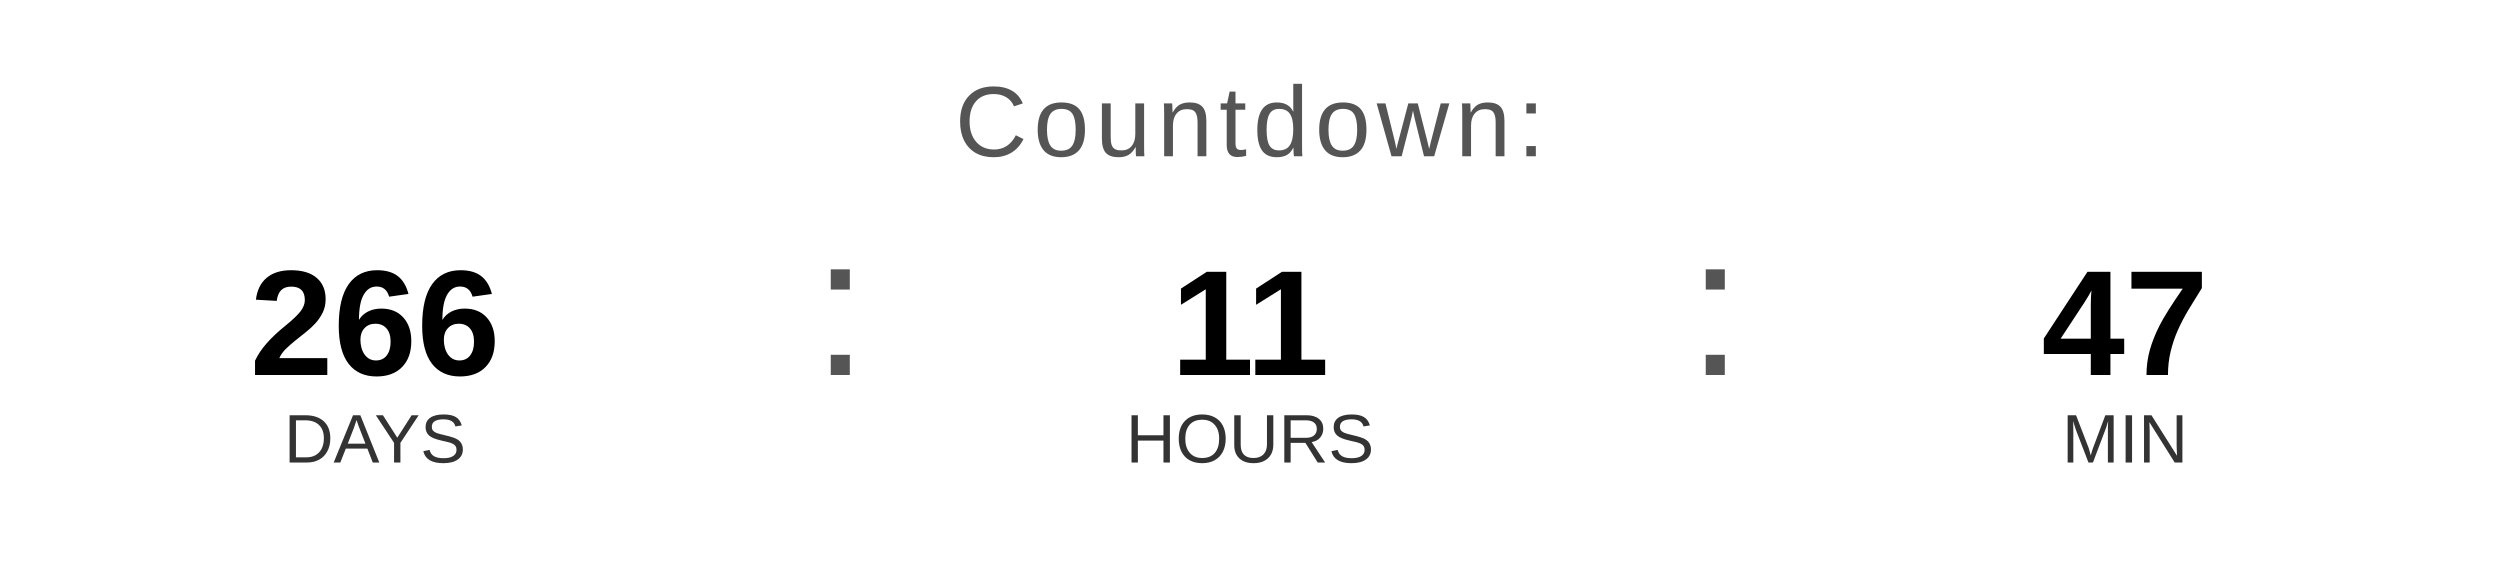
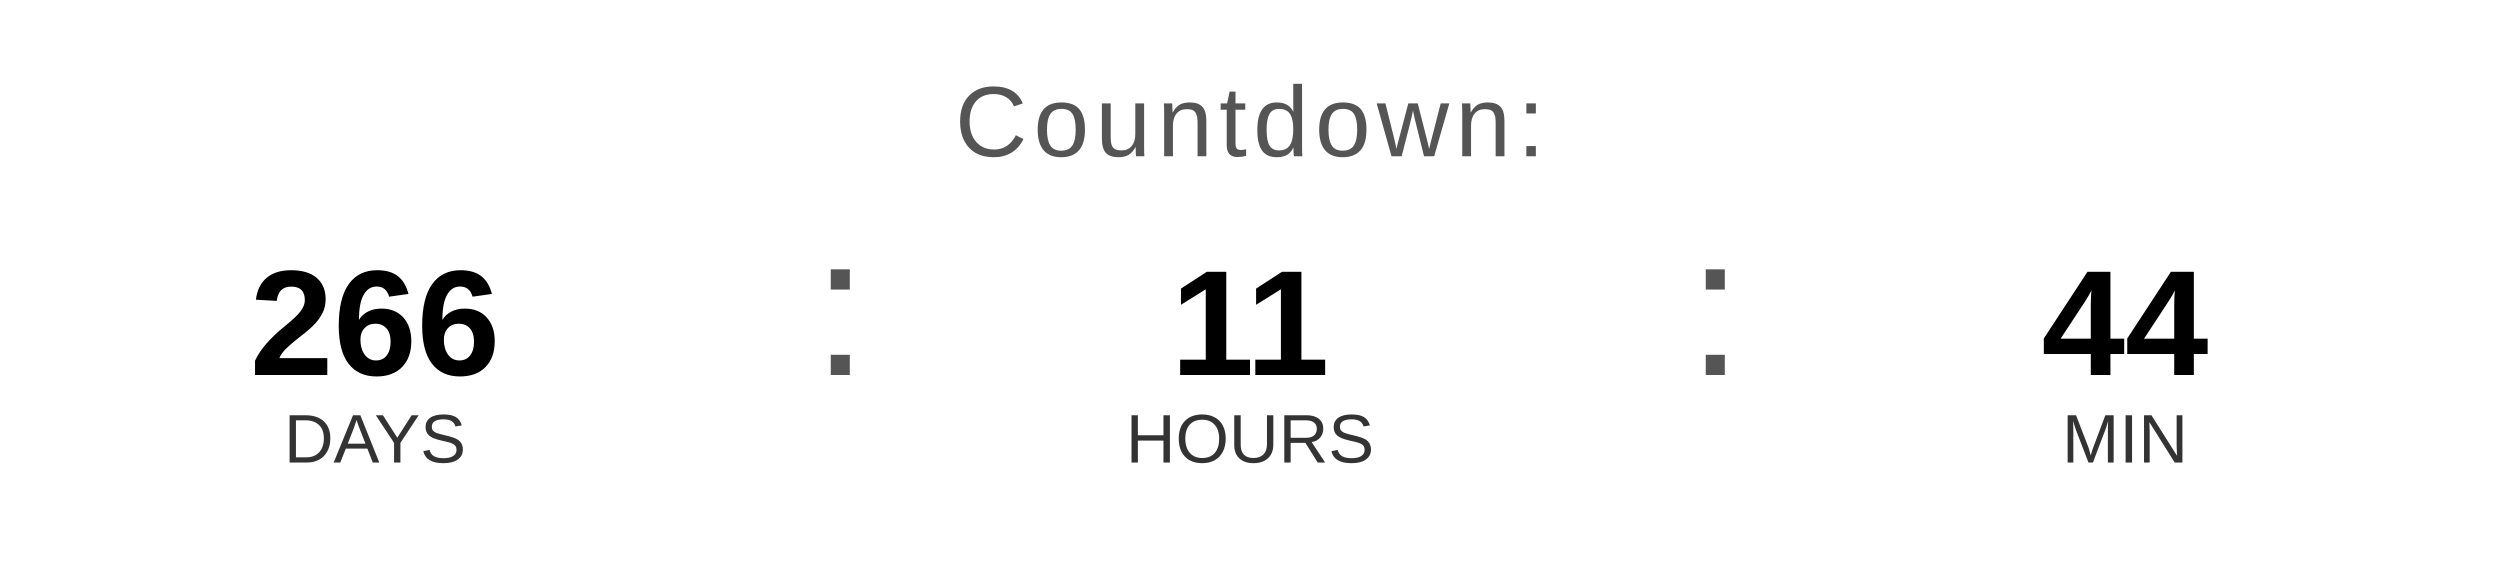
<svg xmlns="http://www.w3.org/2000/svg" width="400" height="90" viewBox="0 0 400 90">
  <text x="200" y="25" font-family="Arial, Helvetica, sans-serif" font-size="16" fill="#555555" text-anchor="middle" letter-spacing="1">
    Countdown:
  </text>
  <text x="60" y="60" font-family="Arial, Helvetica, sans-serif" font-size="24" font-weight="bold" fill="#000000" text-anchor="middle">266</text>
  <text x="60" y="74" font-family="Arial, Helvetica, sans-serif" font-size="11" fill="#333333" text-anchor="middle">DAYS</text>
  <text x="130" y="60" font-family="Arial, sans-serif" font-size="32" fill="#555555">:</text>
  <text x="200" y="60" font-family="Arial, Helvetica, sans-serif" font-size="24" font-weight="bold" fill="#000000" text-anchor="middle">11</text>
  <text x="200" y="74" font-family="Arial, Helvetica, sans-serif" font-size="11" fill="#333333" text-anchor="middle">HOURS</text>
  <text x="270" y="60" font-family="Arial, sans-serif" font-size="32" fill="#555555">:</text>
-   <text x="340" y="60" font-family="Arial, Helvetica, sans-serif" font-size="24" font-weight="bold" fill="#000000" text-anchor="middle">47</text>
+   <text x="340" y="60" font-family="Arial, Helvetica, sans-serif" font-size="24" font-weight="bold" fill="#000000" text-anchor="middle">44</text>
  <text x="340" y="74" font-family="Arial, Helvetica, sans-serif" font-size="11" fill="#333333" text-anchor="middle">MIN</text>
</svg>
